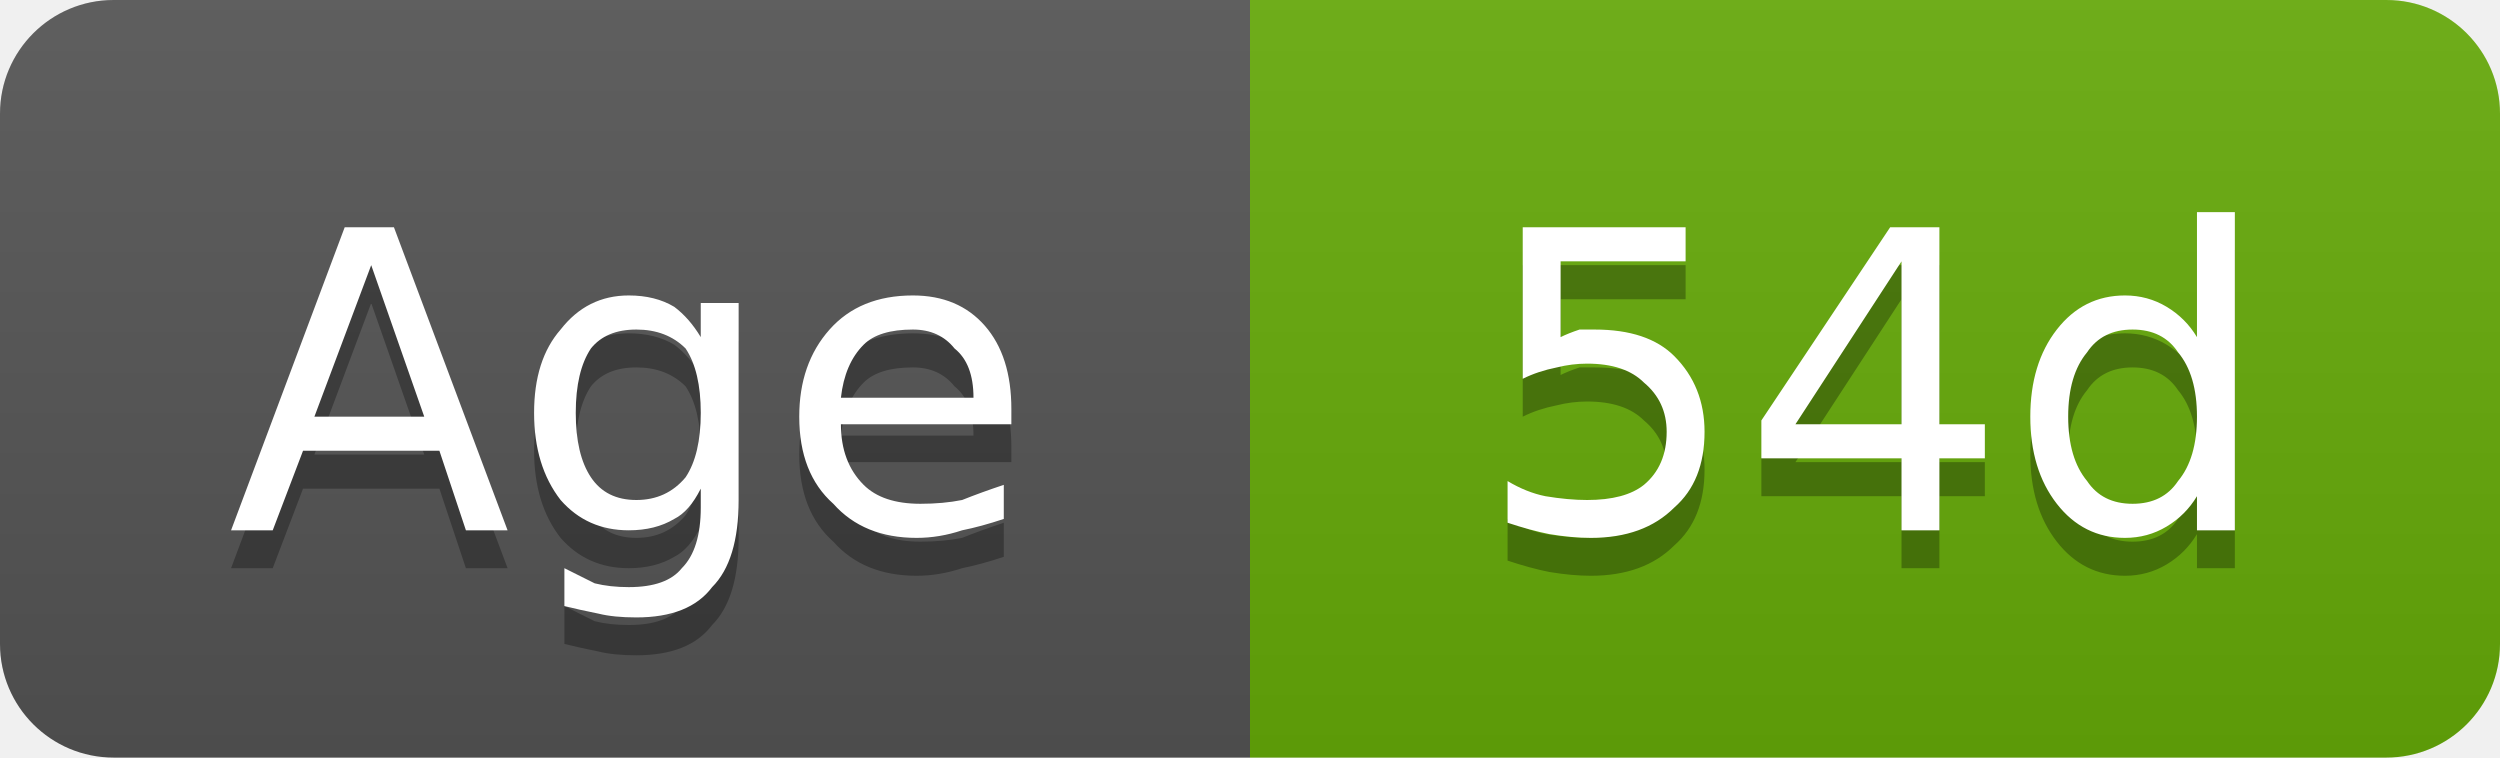
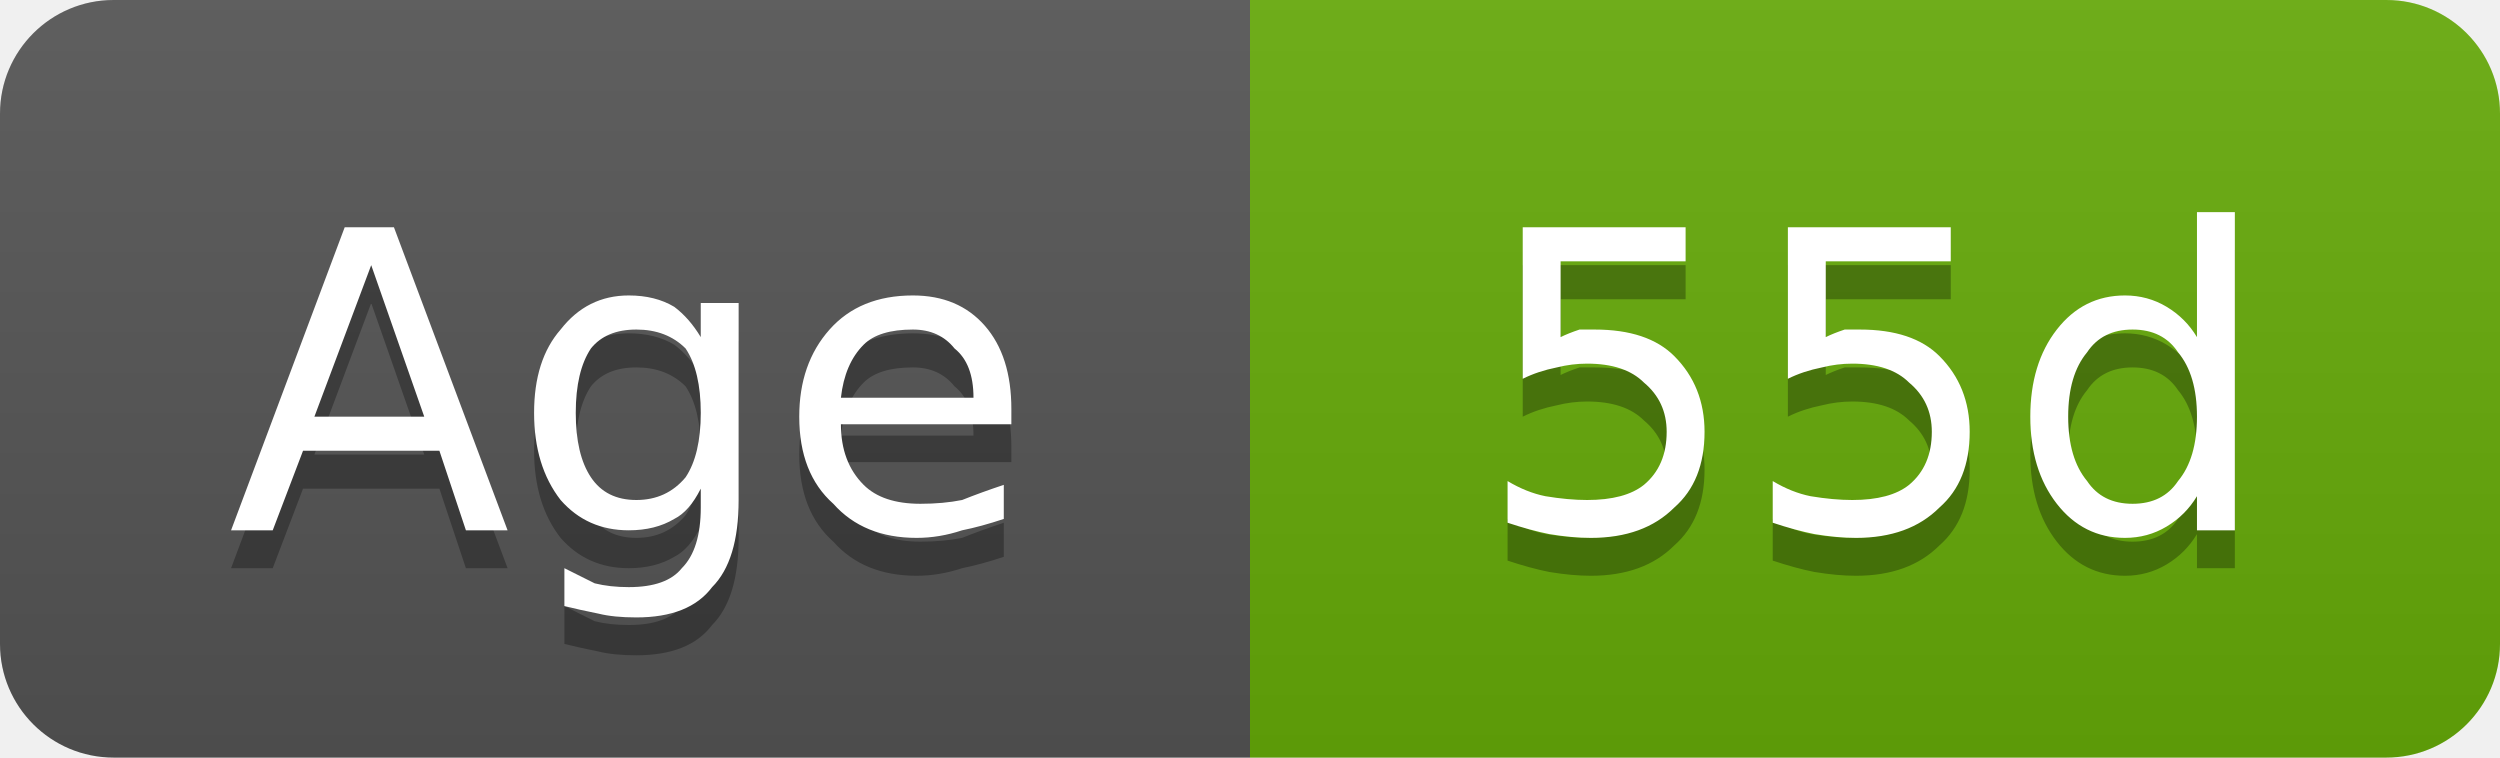
- <svg xmlns="http://www.w3.org/2000/svg" width="66" height="20" viewBox="0 0 66 20" role="img" aria-label="Age: 54d">
+ <svg xmlns="http://www.w3.org/2000/svg" width="66" height="20" viewBox="0 0 66 20" role="img" aria-label="Age: 55d">
  <linearGradient id="g-cluster_age_days" x2="0" y2="100%">
    <stop offset="0" stop-color="#bbb" stop-opacity=".1" />
    <stop offset="1" stop-opacity=".1" />
  </linearGradient>
  <clipPath id="r-cluster_age_days">
    <rect width="66" height="20" rx="3" fill="#fff" />
  </clipPath>
  <g clip-path="url(#r-cluster_age_days)">
    <rect width="33" height="20" fill="#555" />
    <rect x="33" width="33" height="20" fill="#67ac09" />
    <rect width="66" height="20" fill="url(#g-cluster_age_days)" />
    <path transform="translate(0 1)" fill="#010101" fill-opacity=".3" d="M9.8 7.0L8.3 11.0L11.2 11.0L9.8 7.0ZM9.1 6.0L10.4 6.0L13.4 14.0L12.3 14.0L11.6 11.9L8.0 11.9L7.2 14.0L6.1 14.0L9.1 6.0ZM18.5 10.9Q18.5 9.8 18.1 9.2Q17.6 8.7 16.8 8.7Q16.0 8.7 15.6 9.2Q15.2 9.8 15.2 10.9Q15.2 12.0 15.6 12.6Q16.0 13.2 16.8 13.2Q17.6 13.2 18.1 12.6Q18.5 12.0 18.5 10.9ZM19.5 13.2Q19.5 14.8 18.8 15.5Q18.2 16.3 16.8 16.3Q16.2 16.3 15.8 16.2Q15.3 16.1 14.9 16.0L14.9 15.0Q15.3 15.2 15.7 15.4Q16.1 15.5 16.6 15.5Q17.6 15.5 18.0 15.0Q18.5 14.5 18.5 13.4L18.5 12.9Q18.2 13.5 17.8 13.7Q17.3 14.0 16.6 14.0Q15.5 14.0 14.8 13.2Q14.1 12.3 14.1 10.9Q14.1 9.5 14.8 8.7Q15.5 7.8 16.6 7.8Q17.3 7.8 17.8 8.1Q18.2 8.4 18.5 8.9L18.5 8.0L19.5 8.0L19.5 13.2ZM26.7 10.8L26.7 11.2L22.2 11.2Q22.2 12.2 22.8 12.8Q23.3 13.3 24.3 13.3Q24.9 13.3 25.4 13.2Q25.9 13.0 26.5 12.8L26.5 13.7Q25.9 13.9 25.4 14.0Q24.8 14.2 24.2 14.2Q22.8 14.2 22.0 13.3Q21.1 12.5 21.1 11.0Q21.1 9.6 21.9 8.7Q22.7 7.8 24.1 7.8Q25.3 7.8 26.0 8.6Q26.7 9.4 26.7 10.8ZM25.7 10.5Q25.7 9.6 25.2 9.2Q24.8 8.7 24.1 8.7Q23.2 8.7 22.8 9.1Q22.3 9.6 22.2 10.5L25.7 10.5Z" />
    <path fill="#fff" d="M9.8 7.0L8.3 11.0L11.2 11.0L9.8 7.0ZM9.1 6.0L10.4 6.0L13.4 14.0L12.3 14.0L11.6 11.9L8.0 11.9L7.2 14.0L6.1 14.0L9.1 6.0ZM18.5 10.9Q18.5 9.8 18.1 9.2Q17.6 8.7 16.8 8.7Q16.0 8.7 15.6 9.2Q15.2 9.8 15.2 10.9Q15.2 12.0 15.6 12.6Q16.0 13.2 16.8 13.2Q17.6 13.2 18.1 12.6Q18.5 12.0 18.5 10.9ZM19.5 13.2Q19.5 14.8 18.8 15.5Q18.2 16.3 16.8 16.3Q16.2 16.3 15.8 16.2Q15.3 16.1 14.9 16.0L14.9 15.0Q15.3 15.2 15.7 15.4Q16.1 15.5 16.6 15.5Q17.6 15.5 18.0 15.0Q18.5 14.5 18.5 13.4L18.5 12.9Q18.2 13.5 17.8 13.7Q17.3 14.0 16.6 14.0Q15.5 14.0 14.8 13.2Q14.1 12.3 14.1 10.9Q14.1 9.5 14.8 8.7Q15.5 7.8 16.6 7.8Q17.3 7.8 17.8 8.1Q18.2 8.4 18.5 8.9L18.5 8.0L19.5 8.0L19.5 13.2ZM26.7 10.8L26.7 11.2L22.2 11.2Q22.2 12.2 22.8 12.8Q23.3 13.3 24.3 13.3Q24.9 13.3 25.4 13.2Q25.9 13.0 26.5 12.8L26.5 13.7Q25.9 13.9 25.4 14.0Q24.8 14.2 24.2 14.2Q22.8 14.2 22.0 13.3Q21.1 12.5 21.1 11.0Q21.1 9.6 21.9 8.7Q22.7 7.8 24.1 7.8Q25.3 7.8 26.0 8.6Q26.7 9.4 26.7 10.8ZM25.7 10.5Q25.7 9.6 25.2 9.2Q24.8 8.7 24.1 8.7Q23.2 8.7 22.8 9.1Q22.3 9.6 22.2 10.5L25.7 10.5Z" />
-     <path transform="translate(0 1)" fill="#010101" fill-opacity=".3" d="M40.2 6.0L44.5 6.0L44.5 6.9L41.2 6.9L41.2 8.9Q41.4 8.8 41.7 8.7Q41.9 8.7 42.1 8.7Q43.5 8.7 44.2 9.4Q45.0 10.2 45.0 11.4Q45.0 12.7 44.2 13.4Q43.4 14.2 42.0 14.2Q41.5 14.2 40.9 14.1Q40.4 14.0 39.8 13.8L39.8 12.7Q40.3 13.0 40.8 13.1Q41.4 13.2 41.9 13.2Q42.9 13.2 43.4 12.8Q44.0 12.3 44.0 11.4Q44.0 10.6 43.4 10.1Q42.9 9.6 41.9 9.6Q41.5 9.6 41.1 9.7Q40.6 9.8 40.2 10.0L40.2 6.0ZM50.2 6.9L47.4 11.2L50.2 11.2L50.2 6.9ZM49.9 6.0L51.2 6.0L51.2 11.2L52.4 11.2L52.4 12.1L51.2 12.1L51.2 14.0L50.2 14.0L50.2 12.1L46.5 12.1L46.5 11.1L49.9 6.0ZM58.0 8.9L58.0 5.6L59.0 5.6L59.0 14.0L58.0 14.0L58.0 13.1Q57.7 13.6 57.2 13.9Q56.7 14.2 56.1 14.2Q55.0 14.2 54.3 13.3Q53.6 12.4 53.6 11.0Q53.6 9.6 54.3 8.7Q55.0 7.8 56.1 7.8Q56.7 7.8 57.2 8.1Q57.7 8.4 58.0 8.9ZM54.6 11.0Q54.6 12.1 55.1 12.7Q55.5 13.3 56.3 13.3Q57.1 13.3 57.5 12.7Q58.0 12.1 58.0 11.0Q58.0 9.9 57.5 9.3Q57.1 8.7 56.3 8.7Q55.5 8.7 55.1 9.3Q54.6 9.9 54.6 11.0Z" />
-     <path fill="#fff" d="M40.2 6.0L44.5 6.0L44.5 6.9L41.2 6.9L41.2 8.9Q41.4 8.8 41.7 8.7Q41.9 8.7 42.1 8.7Q43.5 8.7 44.2 9.4Q45.0 10.2 45.0 11.4Q45.0 12.7 44.2 13.4Q43.4 14.2 42.0 14.2Q41.5 14.2 40.9 14.1Q40.4 14.0 39.8 13.8L39.8 12.7Q40.3 13.0 40.8 13.1Q41.4 13.2 41.9 13.2Q42.9 13.2 43.4 12.8Q44.0 12.3 44.0 11.4Q44.0 10.6 43.4 10.1Q42.9 9.6 41.9 9.6Q41.5 9.6 41.1 9.7Q40.6 9.8 40.2 10.0L40.2 6.0ZM50.2 6.9L47.4 11.2L50.2 11.2L50.2 6.9ZM49.9 6.0L51.2 6.0L51.2 11.2L52.4 11.2L52.4 12.1L51.2 12.1L51.2 14.0L50.2 14.0L50.2 12.1L46.5 12.1L46.5 11.1L49.9 6.0ZM58.0 8.9L58.0 5.6L59.0 5.6L59.0 14.0L58.0 14.0L58.0 13.1Q57.7 13.6 57.2 13.9Q56.7 14.2 56.1 14.2Q55.0 14.2 54.3 13.3Q53.6 12.4 53.6 11.0Q53.6 9.6 54.3 8.7Q55.0 7.8 56.1 7.8Q56.7 7.8 57.2 8.1Q57.7 8.4 58.0 8.9ZM54.6 11.0Q54.6 12.1 55.1 12.7Q55.5 13.3 56.3 13.3Q57.1 13.3 57.5 12.7Q58.0 12.1 58.0 11.0Q58.0 9.9 57.5 9.3Q57.1 8.7 56.3 8.7Q55.5 8.7 55.1 9.3Q54.6 9.9 54.6 11.0Z" />
+     <path transform="translate(0 1)" fill="#010101" fill-opacity=".3" d="M40.2 6.0L44.5 6.0L44.5 6.9L41.2 6.9L41.2 8.9Q41.4 8.8 41.7 8.7Q41.9 8.7 42.1 8.7Q43.5 8.7 44.2 9.4Q45.0 10.2 45.0 11.4Q45.0 12.7 44.2 13.4Q43.4 14.2 42.0 14.2Q41.5 14.2 40.9 14.1Q40.4 14.0 39.8 13.8L39.8 12.7Q40.3 13.0 40.8 13.1Q41.4 13.2 41.9 13.2Q42.9 13.2 43.4 12.8Q44.0 12.3 44.0 11.4Q44.0 10.6 43.4 10.1Q42.9 9.6 41.9 9.6Q41.5 9.6 41.1 9.7Q40.6 9.8 40.2 10.0L40.2 6.0ZM47.2 6.0L51.5 6.0L51.5 6.9L48.2 6.9L48.2 8.9Q48.4 8.8 48.7 8.7Q48.9 8.7 49.1 8.7Q50.5 8.7 51.2 9.4Q52.0 10.2 52.0 11.4Q52.0 12.7 51.2 13.4Q50.4 14.2 49.0 14.2Q48.5 14.2 47.9 14.1Q47.4 14.0 46.8 13.8L46.8 12.7Q47.3 13.0 47.8 13.1Q48.4 13.2 48.9 13.2Q49.9 13.2 50.4 12.8Q51.0 12.3 51.0 11.4Q51.0 10.6 50.4 10.1Q49.9 9.6 48.9 9.6Q48.5 9.6 48.1 9.7Q47.6 9.8 47.2 10.0L47.2 6.0ZM58.0 8.9L58.0 5.6L59.0 5.6L59.0 14.0L58.0 14.0L58.0 13.1Q57.7 13.6 57.2 13.9Q56.7 14.2 56.1 14.2Q55.0 14.2 54.3 13.3Q53.6 12.4 53.6 11.0Q53.6 9.6 54.3 8.7Q55.0 7.8 56.1 7.8Q56.7 7.8 57.2 8.1Q57.7 8.4 58.0 8.9ZM54.6 11.0Q54.6 12.1 55.1 12.7Q55.5 13.3 56.3 13.3Q57.1 13.3 57.5 12.7Q58.0 12.1 58.0 11.0Q58.0 9.9 57.5 9.3Q57.1 8.7 56.3 8.7Q55.5 8.7 55.1 9.3Q54.6 9.9 54.6 11.0Z" />
+     <path fill="#fff" d="M40.2 6.0L44.5 6.0L44.5 6.9L41.2 6.9L41.2 8.9Q41.4 8.8 41.7 8.7Q41.9 8.7 42.1 8.7Q43.5 8.7 44.2 9.4Q45.0 10.2 45.0 11.4Q45.0 12.7 44.2 13.4Q43.4 14.2 42.0 14.2Q41.5 14.2 40.9 14.1Q40.4 14.0 39.8 13.8L39.8 12.7Q40.3 13.0 40.8 13.1Q41.4 13.2 41.9 13.2Q42.9 13.2 43.4 12.8Q44.0 12.3 44.0 11.4Q44.0 10.6 43.4 10.1Q42.9 9.6 41.9 9.6Q41.5 9.6 41.1 9.7Q40.6 9.8 40.2 10.0L40.2 6.0ZM47.2 6.0L51.5 6.0L51.5 6.9L48.2 6.9L48.2 8.9Q48.4 8.8 48.7 8.7Q48.9 8.7 49.1 8.7Q50.5 8.7 51.2 9.4Q52.0 10.2 52.0 11.4Q52.0 12.7 51.2 13.4Q50.4 14.2 49.0 14.2Q48.5 14.2 47.9 14.1Q47.4 14.0 46.8 13.8L46.8 12.7Q47.3 13.0 47.8 13.1Q48.4 13.2 48.9 13.2Q49.9 13.2 50.4 12.8Q51.0 12.3 51.0 11.4Q51.0 10.6 50.4 10.1Q49.9 9.6 48.9 9.6Q48.5 9.6 48.1 9.7Q47.6 9.8 47.2 10.0L47.2 6.0ZM58.0 8.9L58.0 5.6L59.0 5.6L59.0 14.0L58.0 14.0L58.0 13.1Q57.7 13.6 57.2 13.9Q56.7 14.2 56.1 14.2Q55.0 14.2 54.3 13.3Q53.6 12.4 53.6 11.0Q53.6 9.6 54.3 8.7Q55.0 7.8 56.1 7.8Q56.7 7.8 57.2 8.1Q57.7 8.4 58.0 8.9ZM54.6 11.0Q54.6 12.1 55.1 12.7Q55.5 13.3 56.3 13.3Q57.1 13.3 57.5 12.7Q58.0 12.1 58.0 11.0Q58.0 9.9 57.5 9.3Q57.1 8.7 56.3 8.7Q55.5 8.7 55.1 9.3Q54.6 9.9 54.6 11.0Z" />
  </g>
</svg>
